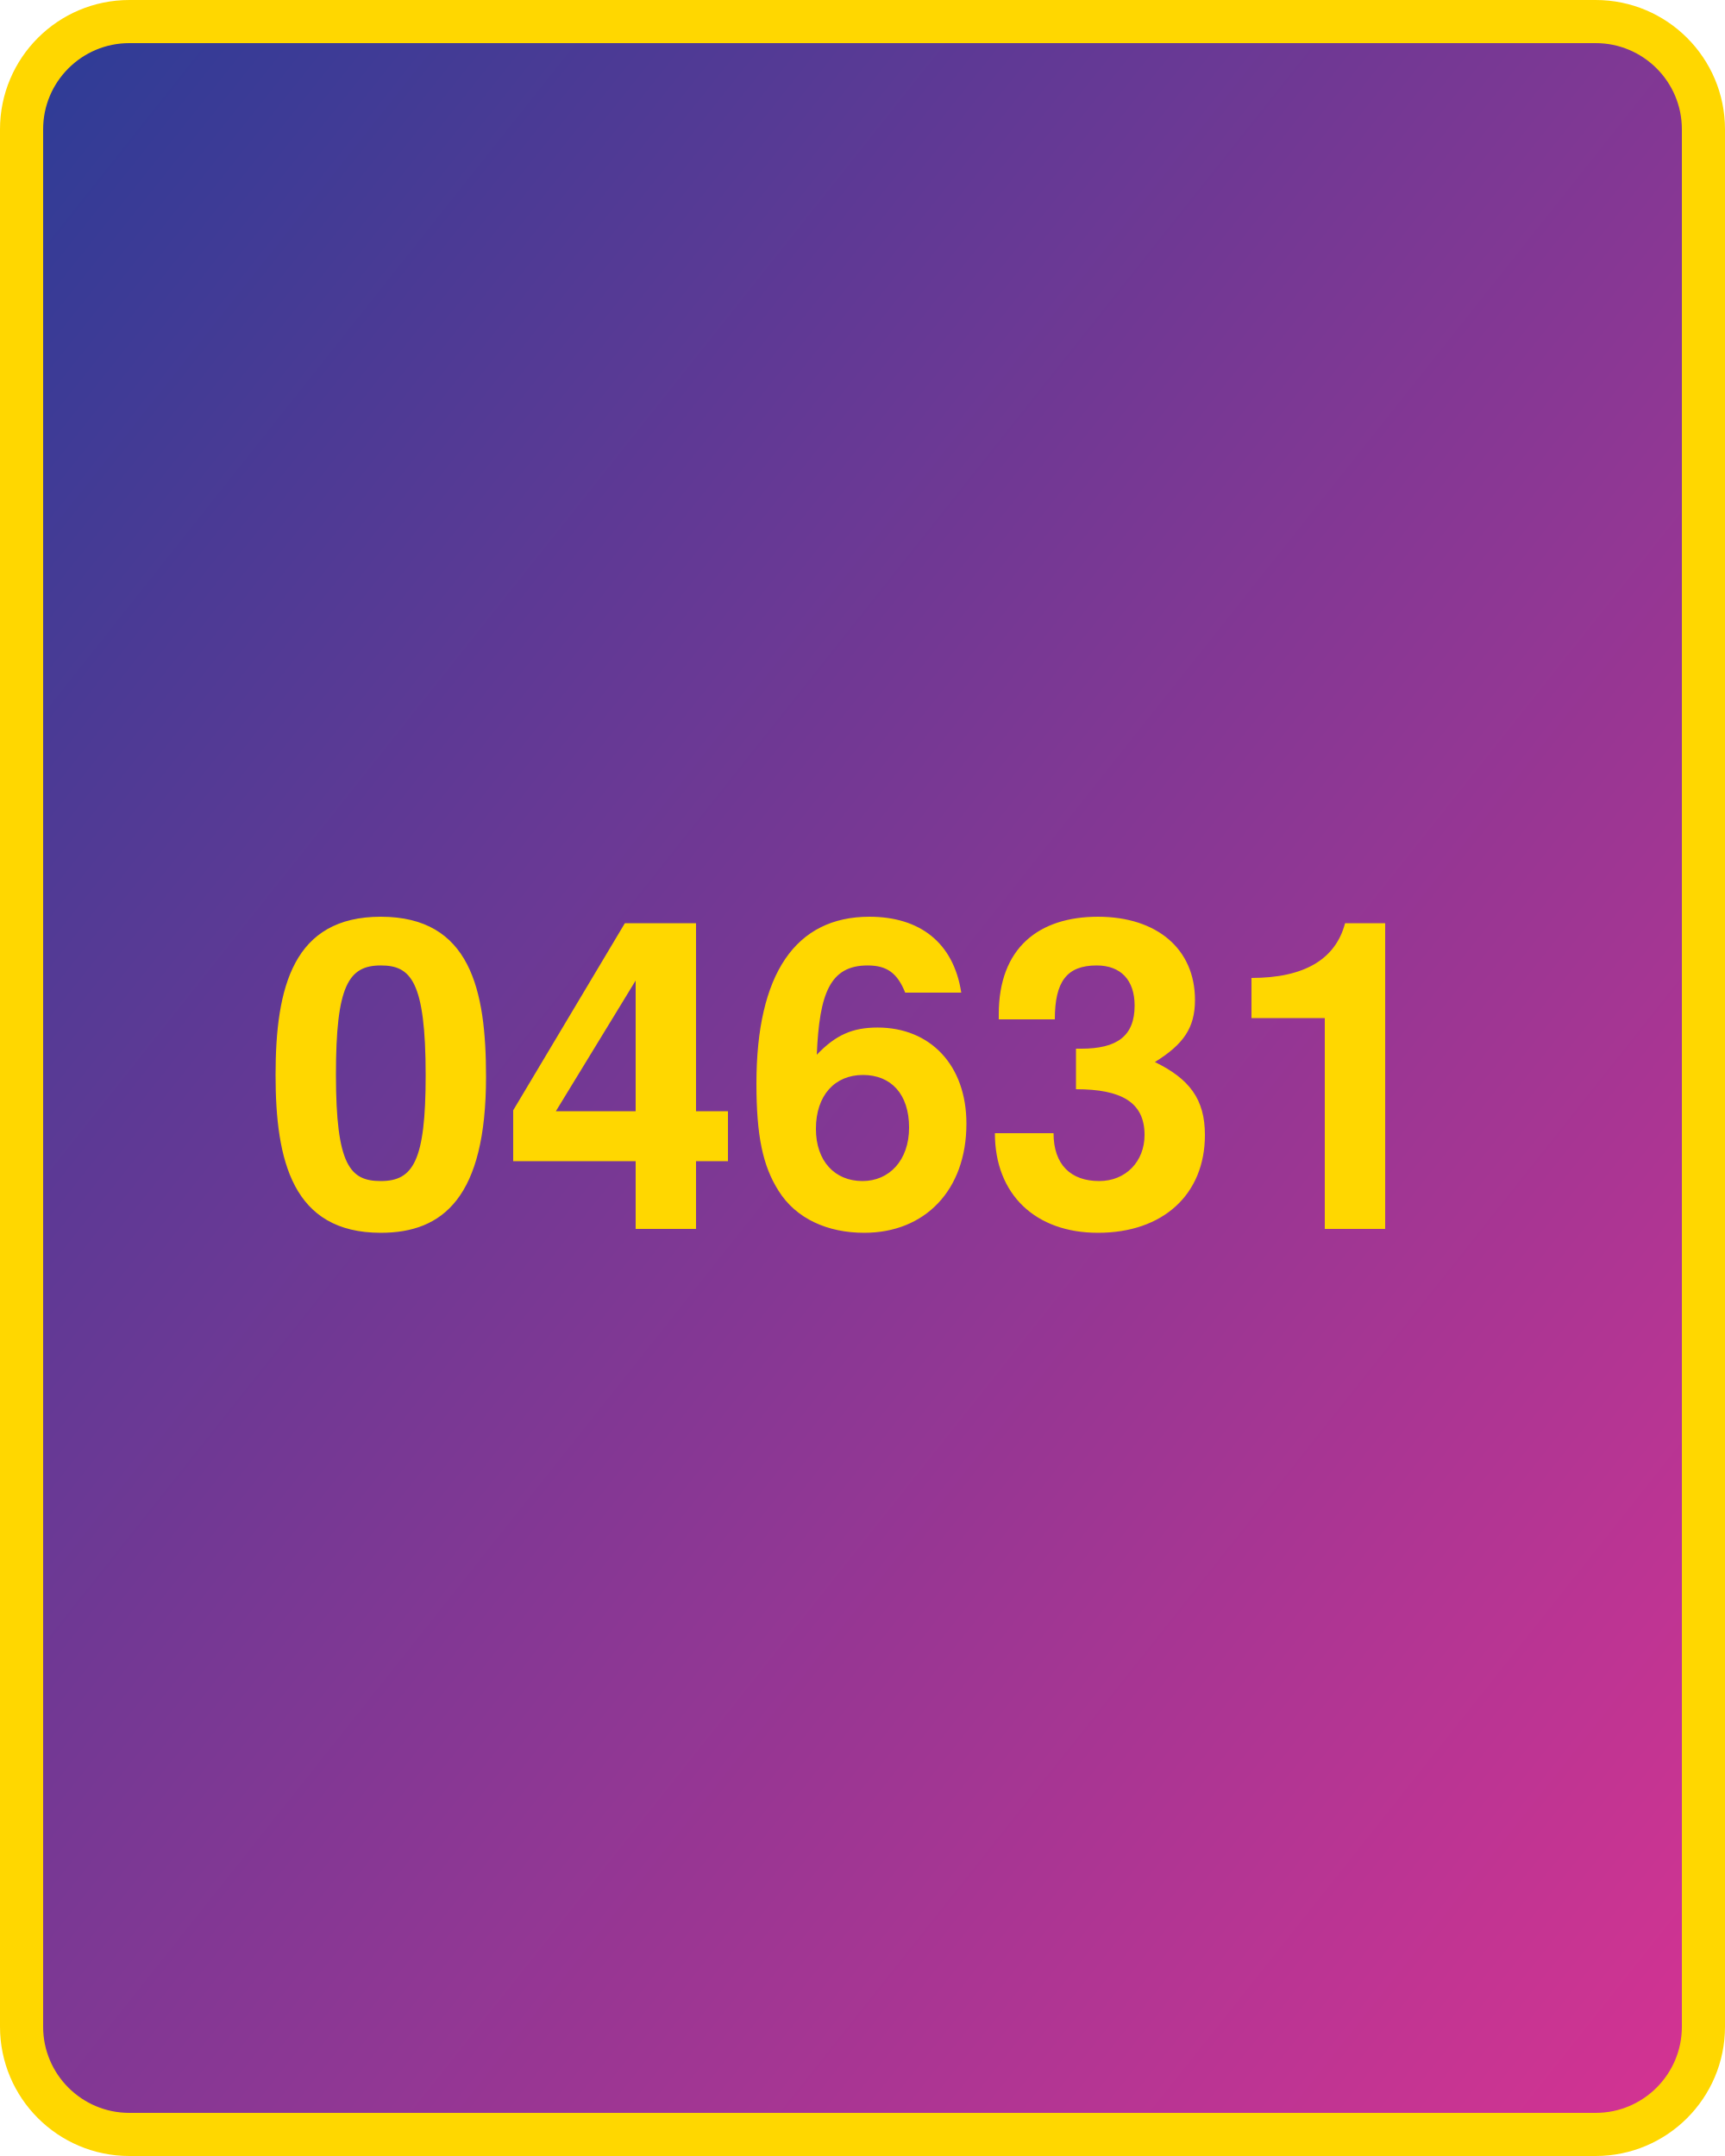
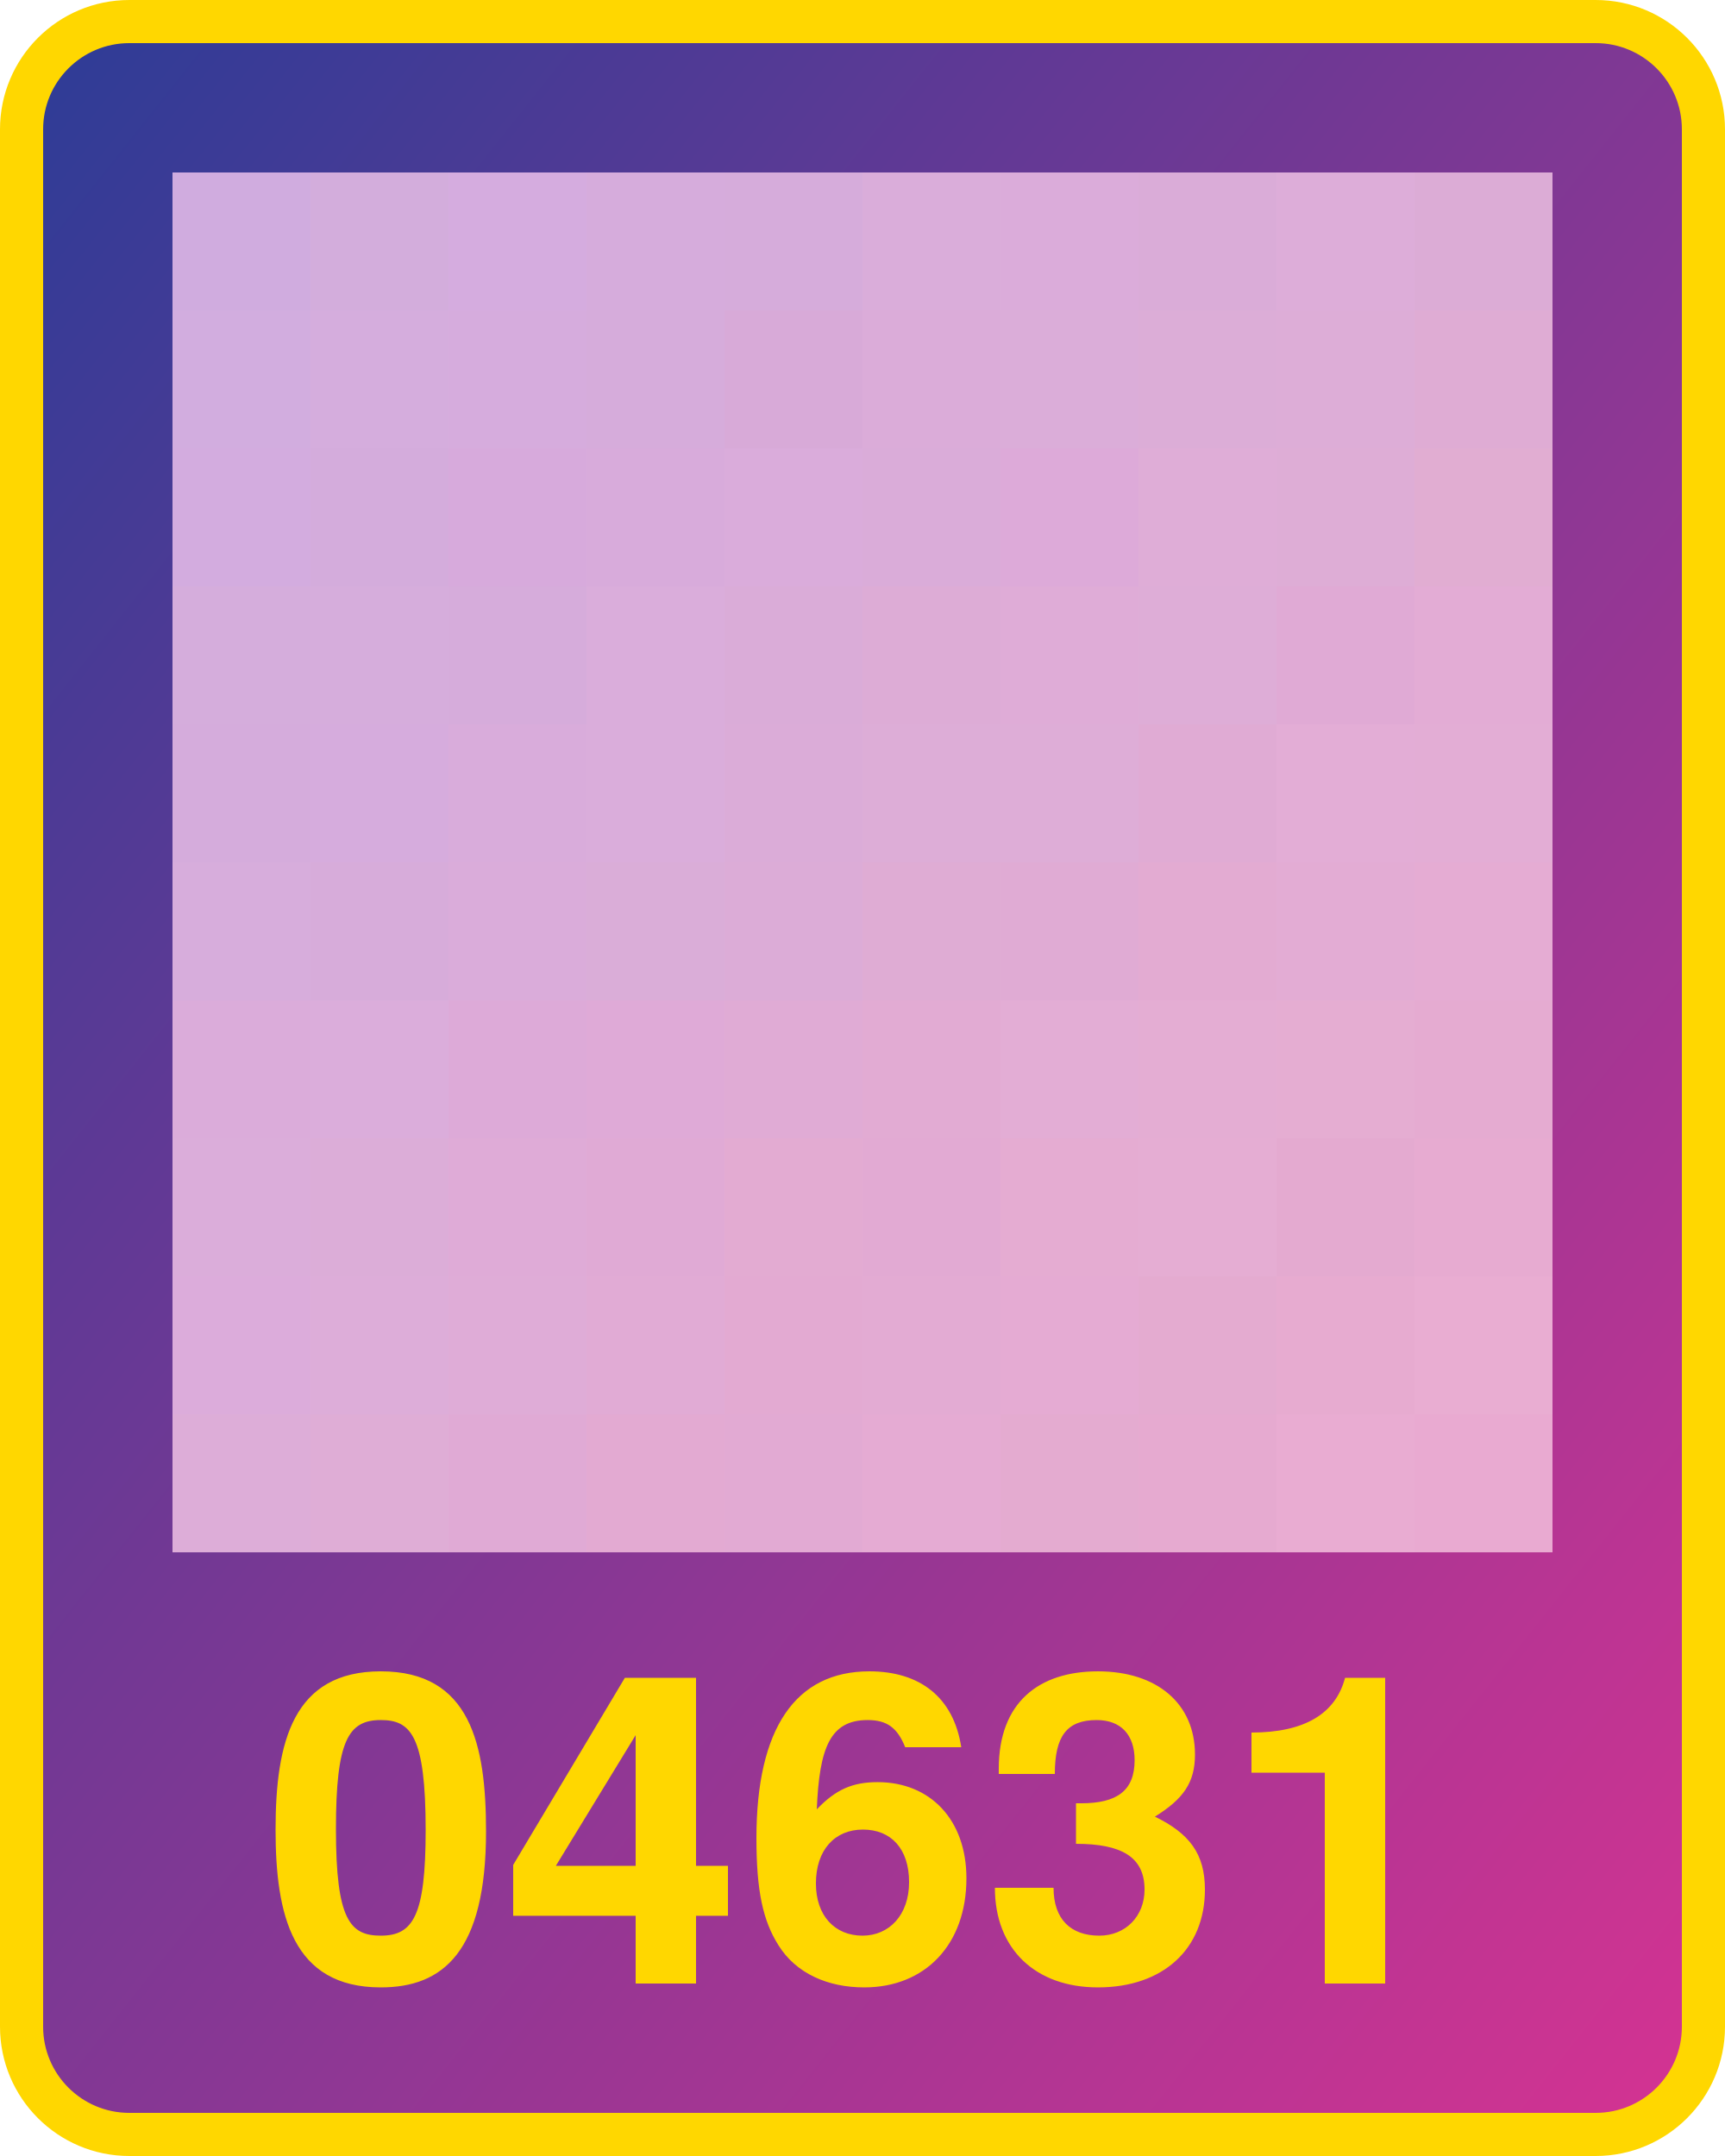
<svg xmlns="http://www.w3.org/2000/svg" width="800" height="1000">
  <defs>
    <linearGradient id="g" x1="0" x2="1" y1="0" y2="1">
      <stop offset="0%" stop-color="#2d3c96" />
      <stop offset="100%" stop-color="#d53392" />
    </linearGradient>
  </defs>
  <rect x="10" y="10" width="780" height="980" fill="url(#g)" rx="50" ry="50" stroke="gold" stroke-width="20" />
-   <text x="400" y="570" width="780" text-anchor="middle" style="font:bold 200px 'Helvetica Neue';fill:gold">04631</text>
+   <text x="400" y="920" width="780" text-anchor="middle" style="font:bold 200px 'Helvetica Neue';fill:gold">04631</text>
+   <g transform="translate(80 80) scale(64)">
+     <rect x="0" y="0" width="1" height="1" fill="#d0acdf" />
+     <rect x="0" y="1" width="1" height="1" fill="#d2addf" />
+     <rect x="0" y="2" width="1" height="1" fill="#d3acdf" />
+     <rect x="0" y="3" width="1" height="1" fill="#d5addc" />
+     <rect x="0" y="4" width="1" height="1" fill="#d5acdc" />
+     <rect x="0" y="5" width="1" height="1" fill="#d7addc" />
+     <rect x="0" y="6" width="1" height="1" fill="#dbacda" />
+     <rect x="0" y="7" width="1" height="1" fill="#dbadda" />
+     <rect x="0" y="8" width="1" height="1" fill="#dcacdb" />
+     <rect x="0" y="9" width="1" height="1" fill="#ddadd8" />
+     <rect x="1" y="0" width="1" height="1" fill="#d3addc" />
+     <rect x="1" y="1" width="1" height="1" fill="#d5addd" />
+     <rect x="1" y="2" width="1" height="1" fill="#d4acdc" />
+     <rect x="1" y="3" width="1" height="1" fill="#d6addc" />
+     <rect x="1" y="4" width="1" height="1" fill="#d6acdd" />
+     <rect x="1" y="5" width="1" height="1" fill="#d7acda" />
+     <rect x="1" y="6" width="1" height="1" fill="#dbaddb" />
+     <rect x="1" y="7" width="1" height="1" fill="#dcadd8" />
+     <rect x="1" y="8" width="1" height="1" fill="#ddadd9" />
+     <rect x="1" y="9" width="1" height="1" fill="#dfadd6" />
+     <rect x="2" y="0" width="1" height="1" fill="#d5acdf" />
+     <rect x="2" y="1" width="1" height="1" fill="#d6acdd" />
+     <rect x="2" y="2" width="1" height="1" fill="#d7aadc" />
+     <rect x="2" y="3" width="1" height="1" fill="#d6acdb" />
+     <rect x="2" y="4" width="1" height="1" fill="#d9acdb" />
+     <rect x="2" y="5" width="1" height="1" fill="#daacda" />
+     <rect x="2" y="6" width="1" height="1" fill="#ddaad8" />
+     <rect x="2" y="7" width="1" height="1" fill="#dfabd7" />
+     <rect x="2" y="8" width="1" height="1" fill="#dfacd7" />
+     <rect x="2" y="9" width="1" height="1" fill="#e0aad5" />
+     <rect x="3" y="0" width="1" height="1" fill="#d6acdc" />
+     <rect x="3" y="1" width="1" height="1" fill="#d6acdb" />
+     <rect x="3" y="2" width="1" height="1" fill="#d8abdb" />
+     <rect x="3" y="3" width="1" height="1" fill="#daaddb" />
+     <rect x="3" y="4" width="1" height="1" fill="#daaddb" />
+     <rect x="3" y="5" width="1" height="1" fill="#daadd8" />
+     <rect x="3" y="6" width="1" height="1" fill="#dfaad7" />
+     <rect x="3" y="7" width="1" height="1" fill="#e0aad5" />
+     <rect x="3" y="8" width="1" height="1" fill="#e1abd5" />
+     <rect x="3" y="9" width="1" height="1" fill="#e3aad2" />
+     <rect x="4" y="0" width="1" height="1" fill="#d6acdb" />
+     <rect x="4" y="1" width="1" height="1" fill="#d8aad8" />
+     <rect x="4" y="2" width="1" height="1" fill="#daacdb" />
+     <rect x="4" y="3" width="1" height="1" fill="#daacd8" />
+     <rect x="4" y="4" width="1" height="1" fill="#dbacd8" />
+     <rect x="4" y="5" width="1" height="1" fill="#dcacd7" />
+     <rect x="4" y="6" width="1" height="1" fill="#e0abd5" />
+     <rect x="4" y="7" width="1" height="1" fill="#e3abd2" />
+     <rect x="4" y="8" width="1" height="1" fill="#e3aad2" />
+     <rect x="4" y="9" width="1" height="1" fill="#e2aad3" />
+     <rect x="5" y="0" width="1" height="1" fill="#daadda" />
+     <rect x="5" y="1" width="1" height="1" fill="#dbacd9" />
+     <rect x="5" y="2" width="1" height="1" fill="#daacd9" />
+     <rect x="5" y="3" width="1" height="1" fill="#ddacd6" />
+     <rect x="5" y="4" width="1" height="1" fill="#ddadd7" />
+     <rect x="5" y="5" width="1" height="1" fill="#dfacd4" />
+     <rect x="5" y="6" width="1" height="1" fill="#e2abd3" />
+     <rect x="5" y="7" width="1" height="1" fill="#e2aad3" />
+     <rect x="5" y="8" width="1" height="1" fill="#e3abd3" />
+     <rect x="5" y="9" width="1" height="1" fill="#e5abd3" />
+     <rect x="6" y="0" width="1" height="1" fill="#dbacda" />
+     <rect x="6" y="1" width="1" height="1" fill="#dbadd9" />
+     <rect x="6" y="2" width="1" height="1" fill="#ddaad9" />
+     <rect x="6" y="3" width="1" height="1" fill="#dfacd7" />
+     <rect x="6" y="4" width="1" height="1" fill="#deadd7" />
+     <rect x="6" y="5" width="1" height="1" fill="#e0abd4" />
+     <rect x="6" y="6" width="1" height="1" fill="#e3add5" />
+     <rect x="6" y="7" width="1" height="1" fill="#e5acd2" />
+     <rect x="6" y="8" width="1" height="1" fill="#e5abd3" />
+     <rect x="6" y="9" width="1" height="1" fill="#e4abd0" />
+     <rect x="7" y="0" width="1" height="1" fill="#daacd8" />
+     <rect x="7" y="1" width="1" height="1" fill="#dcadd7" />
+     <rect x="7" y="2" width="1" height="1" fill="#dfadd7" />
+     <rect x="7" y="3" width="1" height="1" fill="#deadd7" />
+     <rect x="7" y="4" width="1" height="1" fill="#e0abd4" />
+     <rect x="7" y="5" width="1" height="1" fill="#e3abd2" />
+     <rect x="7" y="6" width="1" height="1" fill="#e4add3" />
+     <rect x="7" y="7" width="1" height="1" fill="#e5add3" />
+     <rect x="7" y="8" width="1" height="1" fill="#e4abd0" />
+     <rect x="7" y="9" width="1" height="1" fill="#e6aad0" />
+     <rect x="8" y="0" width="1" height="1" fill="#ddadd9" />
+     <rect x="8" y="1" width="1" height="1" fill="#ddadd7" />
+     <rect x="8" y="2" width="1" height="1" fill="#deadd6" />
+     <rect x="8" y="3" width="1" height="1" fill="#e0aad5" />
+     <rect x="8" y="4" width="1" height="1" fill="#e3add6" />
+     <rect x="8" y="5" width="1" height="1" fill="#e3acd4" />
+     <rect x="8" y="6" width="1" height="1" fill="#e5add2" />
+     <rect x="8" y="7" width="1" height="1" fill="#e4aad0" />
+     <rect x="8" y="8" width="1" height="1" fill="#e7abd0" />
+     <rect x="8" y="9" width="1" height="1" fill="#e9acd2" />
+     <rect x="9" y="0" width="1" height="1" fill="#dcacd6" />
+     <rect x="9" y="1" width="1" height="1" fill="#dfacd4" />
+     <rect x="9" y="2" width="1" height="1" fill="#e1add2" />
+     <rect x="9" y="3" width="1" height="1" fill="#e3acd5" />
+     <rect x="9" y="4" width="1" height="1" fill="#e3add5" />
+     <rect x="9" y="5" width="1" height="1" fill="#e5acd3" />
+     <rect x="9" y="6" width="1" height="1" fill="#e5abd1" />
+     <rect x="9" y="7" width="1" height="1" fill="#e7abd1" />
+     <rect x="9" y="8" width="1" height="1" fill="#e9add2" />
+     <rect x="9" y="9" width="1" height="1" fill="#e9aad1" />
+   </g>
</svg>
